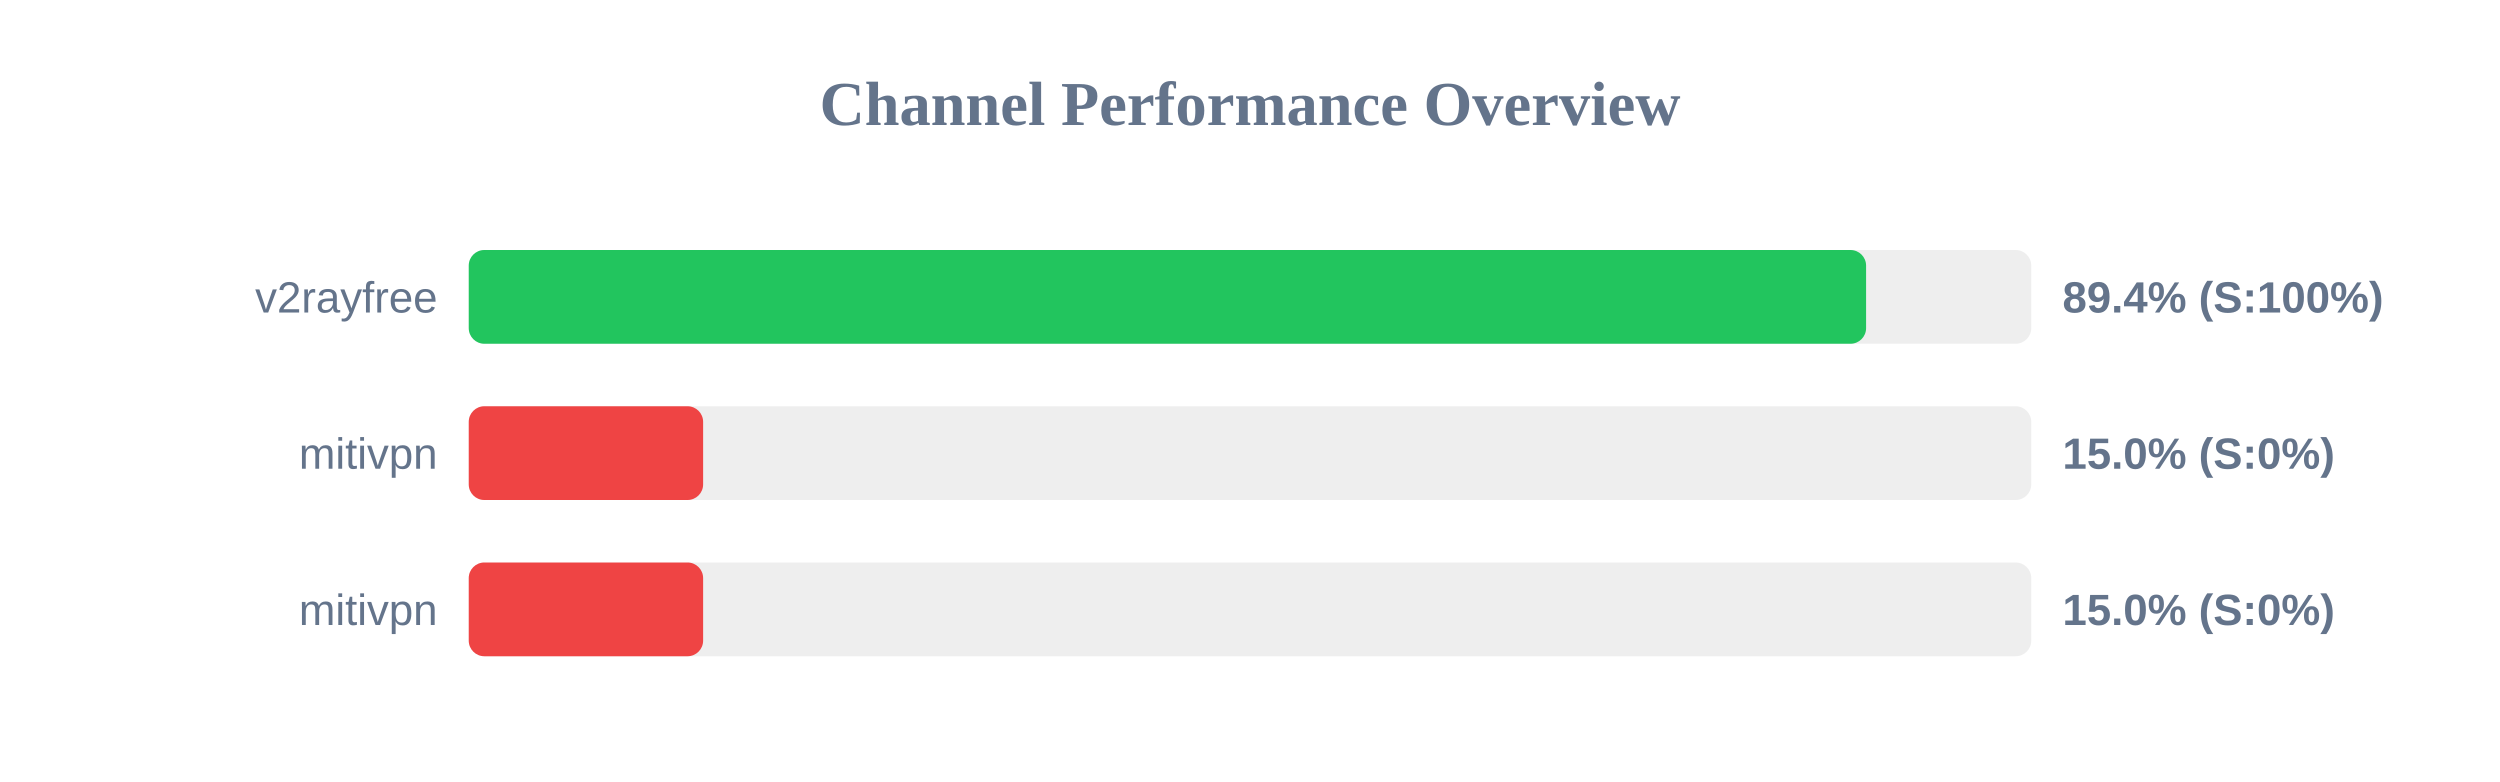
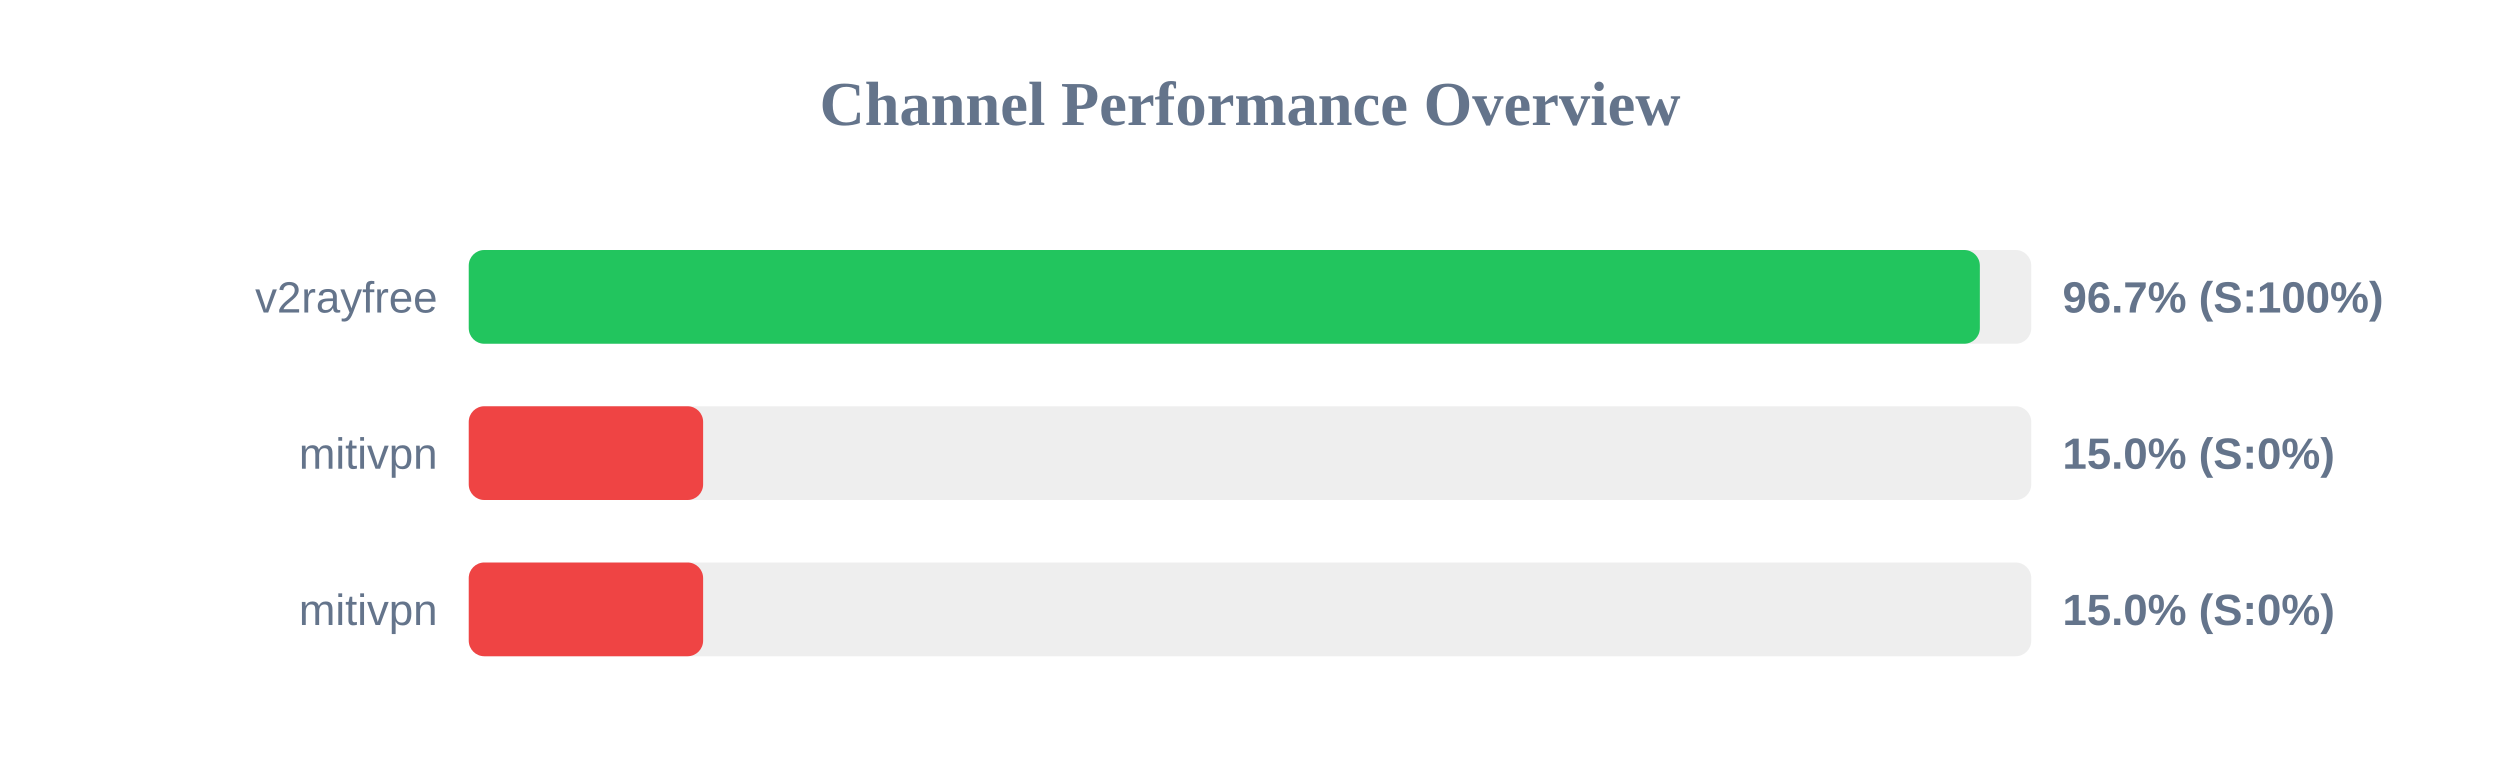
<svg xmlns="http://www.w3.org/2000/svg" width="800" height="250" version="1.1">
  <style>
        .row { font: 14px Arial; fill: #64748b; }
        .score { font: bold 14px Arial; fill: #64748b; }
    </style>
  <text x="400" y="40" text-anchor="middle" font-size="20px" font-weight="bold" fill="#64748b">Channel Performance Overview</text>
  <rect x="150" y="80" width="500" height="30" fill="#eee" rx="5" />
-   <rect x="150" y="80" width="447.15" height="30" fill="#22c55e" rx="5" />
+   <rect x="150" y="80" width="483.55" height="30" fill="#22c55e" rx="5" />
  <text x="140" y="100" text-anchor="end" class="row">v2rayfree</text>
-   <text x="660" y="100" text-anchor="start" class="score">89.4% (S:100%)</text>
+   <text x="660" y="100" text-anchor="start" class="score">96.7% (S:100%)</text>
  <rect x="150" y="130" width="500" height="30" fill="#eee" rx="5" />
  <rect x="150" y="130" width="75.0" height="30" fill="#ef4444" rx="5" />
  <text x="140" y="150" text-anchor="end" class="row">mitivpn</text>
  <text x="660" y="150" text-anchor="start" class="score">15.0% (S:0%)</text>
  <rect x="150" y="180" width="500" height="30" fill="#eee" rx="5" />
  <rect x="150" y="180" width="75.0" height="30" fill="#ef4444" rx="5" />
  <text x="140" y="200" text-anchor="end" class="row">mitivpn</text>
  <text x="660" y="200" text-anchor="start" class="score">15.0% (S:0%)</text>
</svg>
